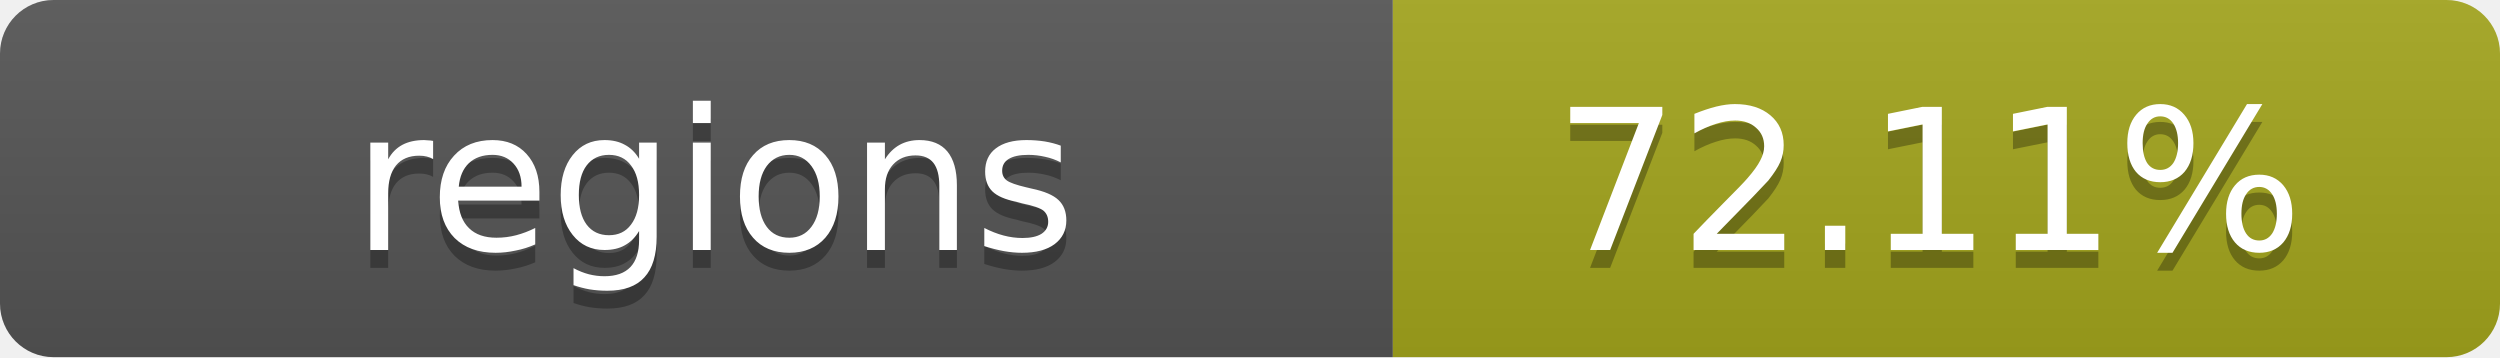
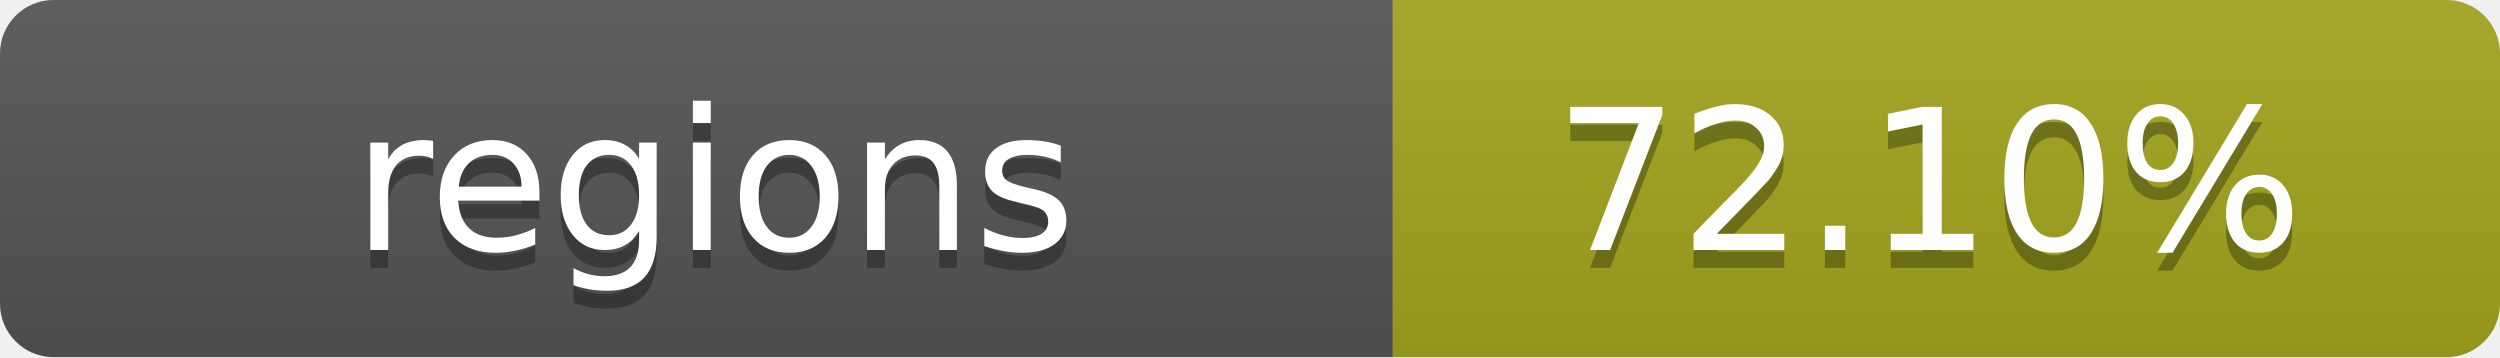
- <svg xmlns="http://www.w3.org/2000/svg" width="140" height="20" role="img" aria-label="regions: 72.11%">
+ <svg xmlns="http://www.w3.org/2000/svg" width="140" height="20" role="img" aria-label="regions: 72.10%">
  <linearGradient id="s" x2="0" y2="100%">
    <stop offset="0" stop-color="#bbb" stop-opacity=".1" />
    <stop offset="1" stop-opacity=".1" />
  </linearGradient>
  <clipPath id="r">
    <rect width="140" height="20" rx="3" fill="#fff" />
  </clipPath>
  <g clip-path="url(#r)">
    <rect width="78" height="20" fill="#555" />
    <rect x="78" width="62" height="20" fill="#a4a61d" />
    <rect width="140" height="20" fill="url(#s)" />
  </g>
  <g fill="#fff" text-anchor="middle" font-family="Verdana,Geneva,DejaVu Sans,sans-serif" text-rendering="geometricPrecision" font-size="11">
    <text x="40" y="15" fill="#010101" fill-opacity=".3">regions</text>
    <text x="40" y="14">regions</text>
-     <text x="108" y="15" fill="#010101" fill-opacity=".3">72.11%</text>
-     <text x="108" y="14">72.11%</text>
+     <text x="108" y="15" fill="#010101" fill-opacity=".3">72.10%</text>
+     <text x="108" y="14">72.10%</text>
  </g>
</svg>
